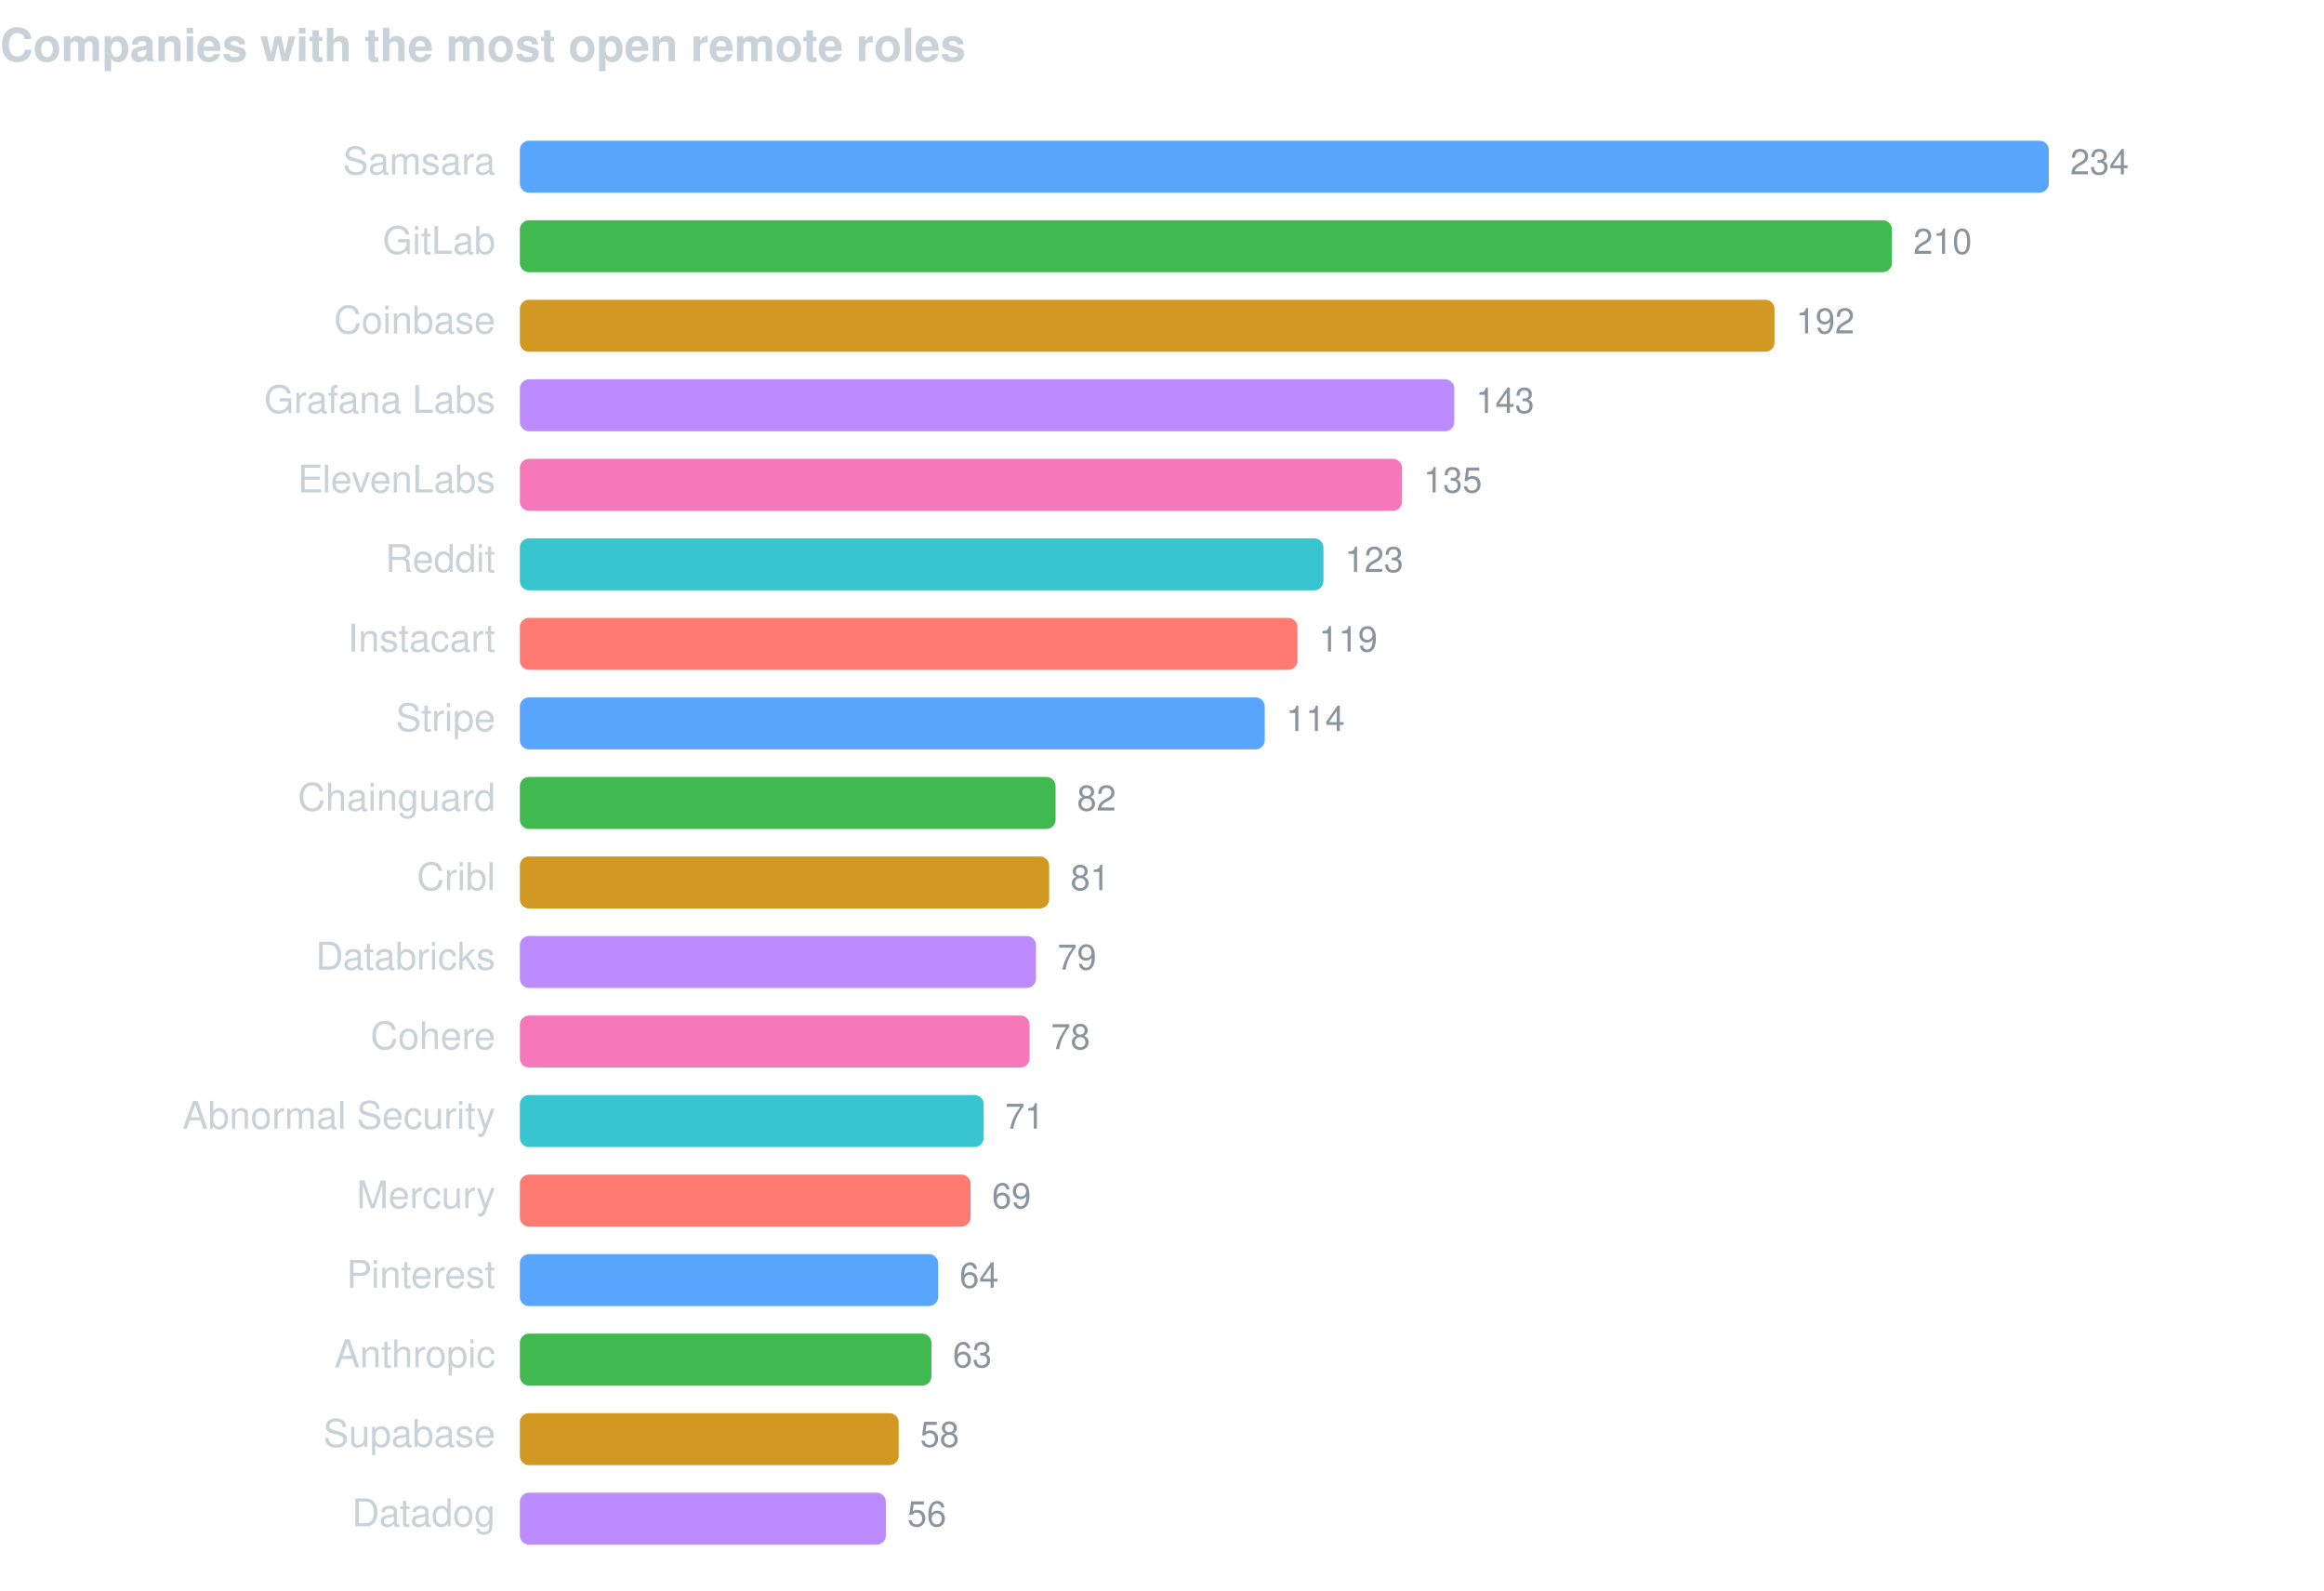
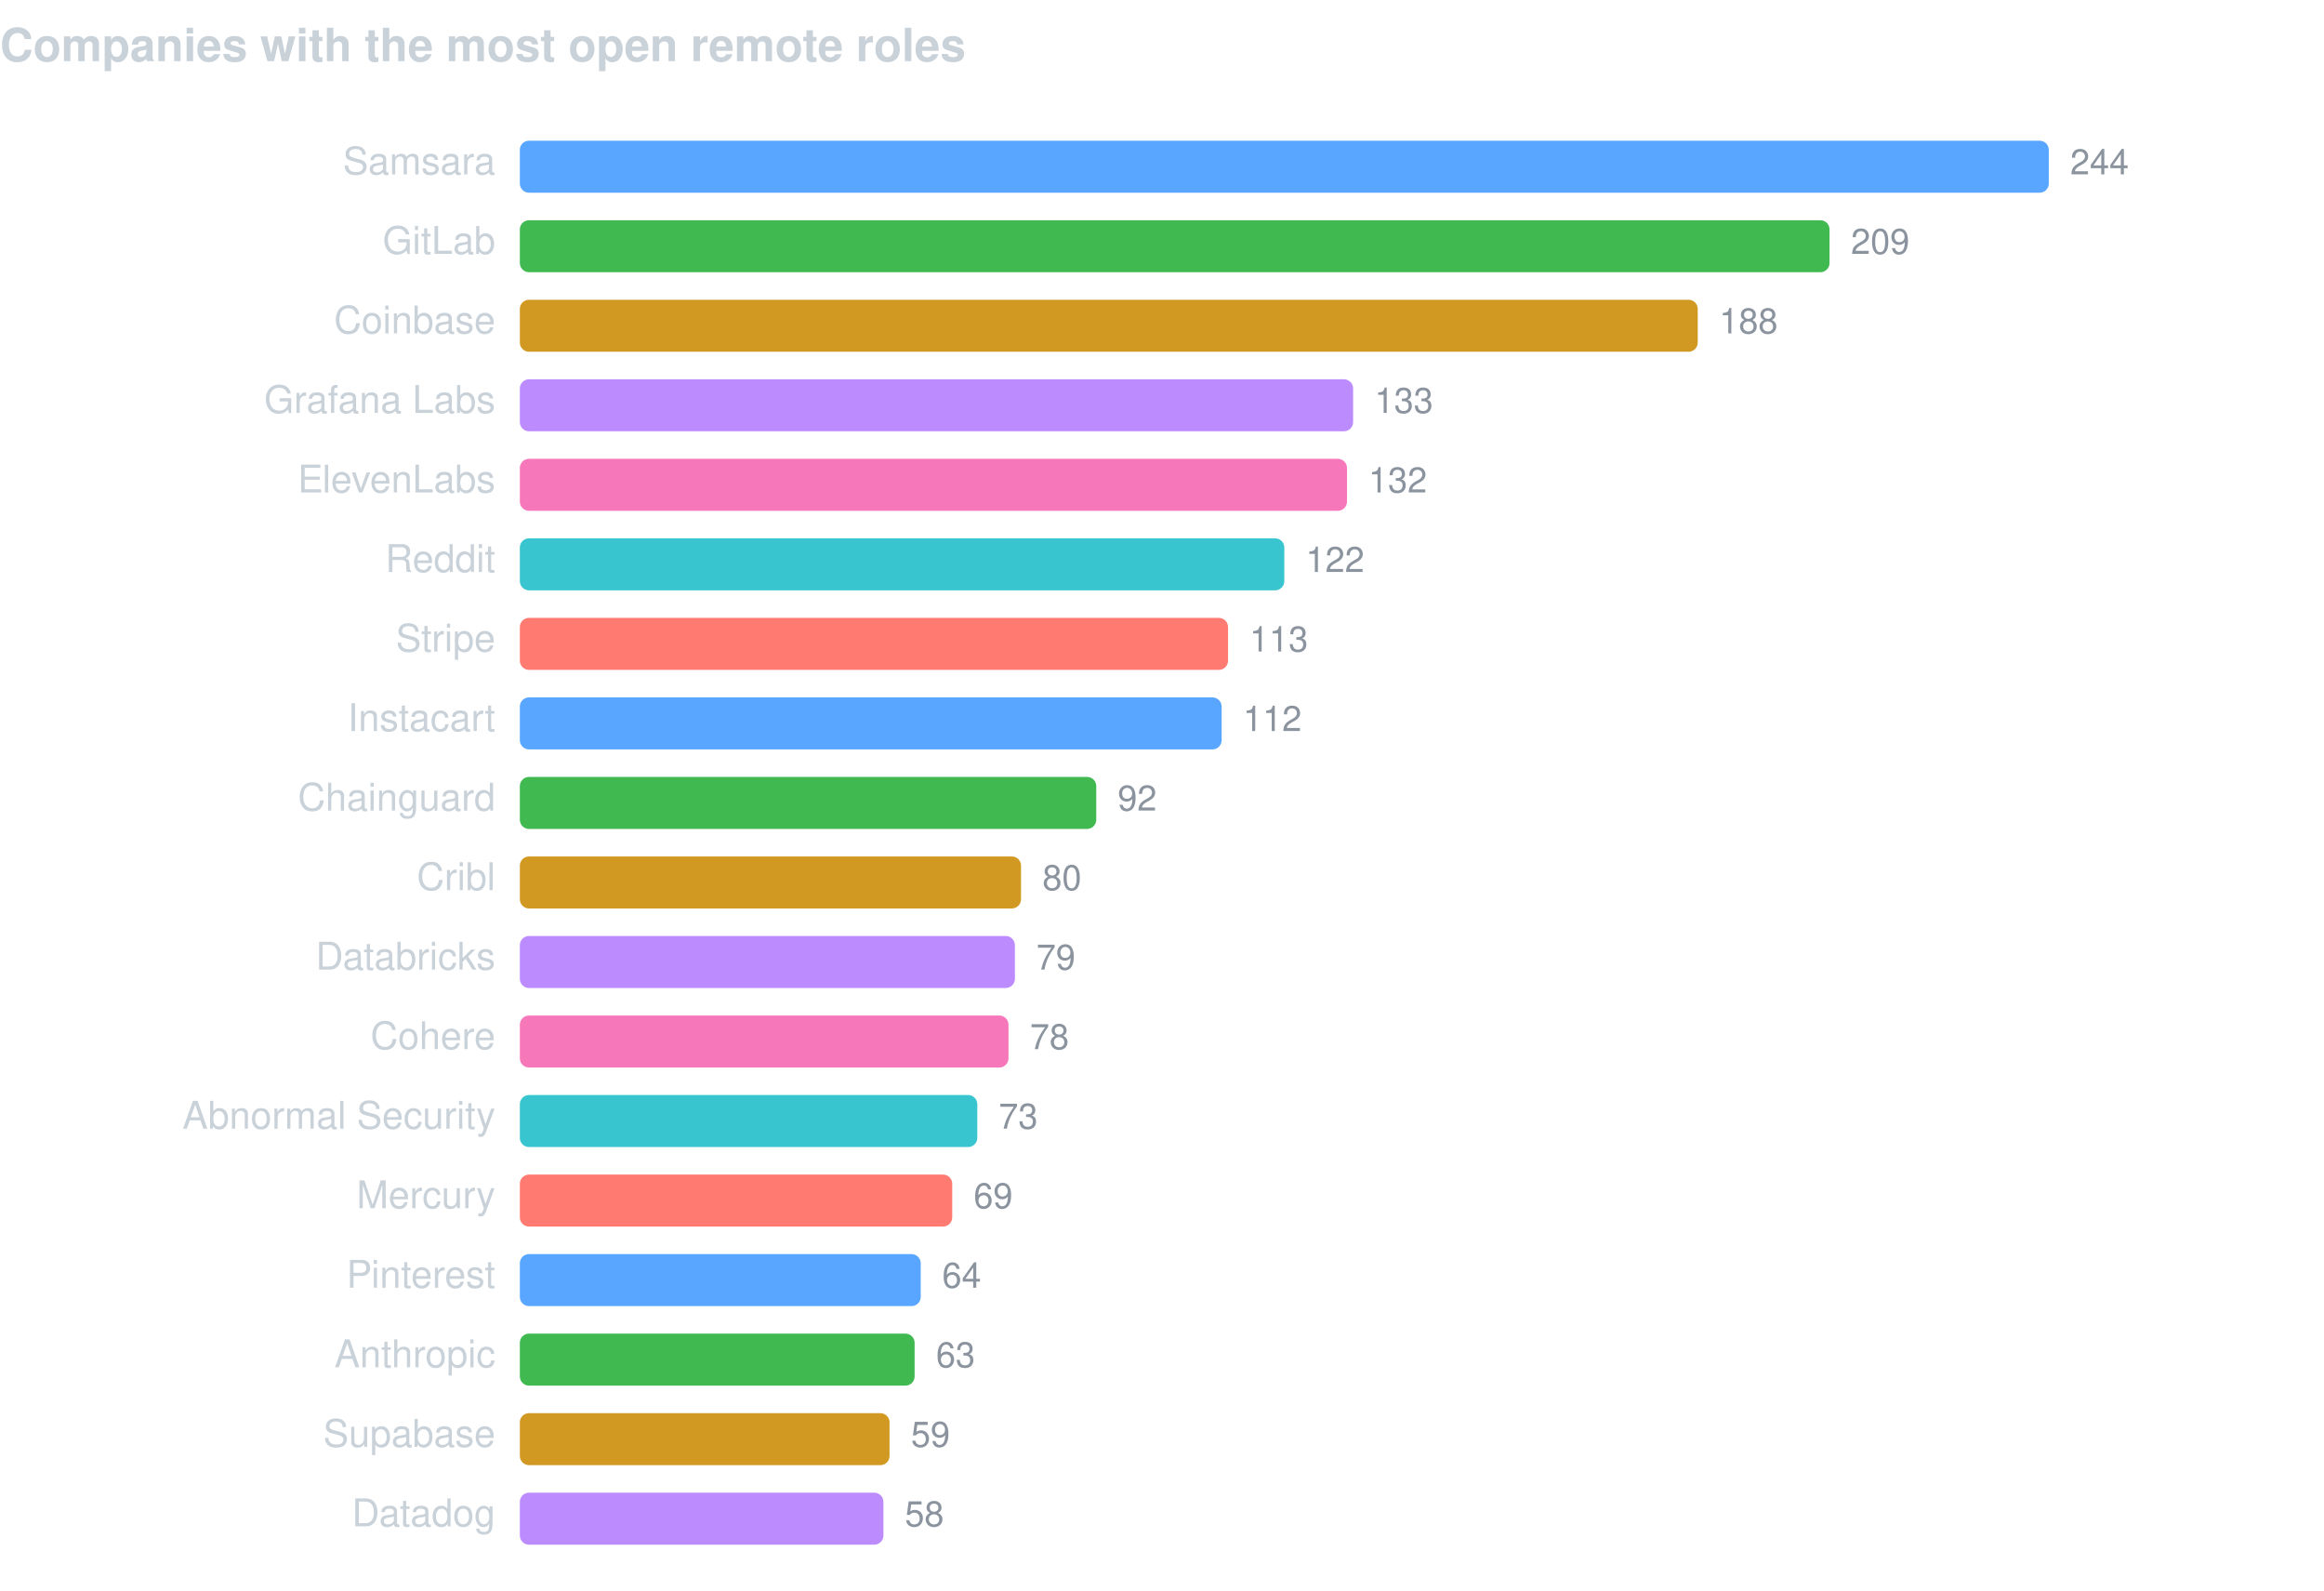
<svg xmlns="http://www.w3.org/2000/svg" width="760" height="520" viewBox="0 0 760 520" font-family="-apple-system,BlinkMacSystemFont,Segoe UI,Helvetica,Arial,sans-serif">
  <text x="0" y="20" fill="#c9d1d9" font-size="15" font-weight="600">Companies with the most open remote roles</text>
  <text x="162" y="57" fill="#c9d1d9" font-size="12.5" text-anchor="end">Samsara</text>
  <rect x="170" y="46" width="500.0" height="17" rx="3" fill="#58a6ff" />
-   <text x="677.0" y="57" fill="#8b949e" font-size="11.5">234</text>
+   <text x="677.0" y="57" fill="#8b949e" font-size="11.5">244</text>
  <text x="162" y="83" fill="#c9d1d9" font-size="12.5" text-anchor="end">GitLab</text>
-   <rect x="170" y="72" width="448.7" height="17" rx="3" fill="#3fb950" />
-   <text x="625.7" y="83" fill="#8b949e" font-size="11.5">210</text>
+   <rect x="170" y="72" width="428.3" height="17" rx="3" fill="#3fb950" />
+   <text x="605.3" y="83" fill="#8b949e" font-size="11.5">209</text>
  <text x="162" y="109" fill="#c9d1d9" font-size="12.5" text-anchor="end">Coinbase</text>
-   <rect x="170" y="98" width="410.3" height="17" rx="3" fill="#d29922" />
-   <text x="587.3" y="109" fill="#8b949e" font-size="11.5">192</text>
+   <rect x="170" y="98" width="385.2" height="17" rx="3" fill="#d29922" />
+   <text x="562.2" y="109" fill="#8b949e" font-size="11.5">188</text>
  <text x="162" y="135" fill="#c9d1d9" font-size="12.5" text-anchor="end">Grafana Labs</text>
-   <rect x="170" y="124" width="305.6" height="17" rx="3" fill="#bc8cff" />
-   <text x="482.6" y="135" fill="#8b949e" font-size="11.5">143</text>
+   <rect x="170" y="124" width="272.5" height="17" rx="3" fill="#bc8cff" />
+   <text x="449.5" y="135" fill="#8b949e" font-size="11.5">133</text>
  <text x="162" y="161" fill="#c9d1d9" font-size="12.5" text-anchor="end">ElevenLabs</text>
-   <rect x="170" y="150" width="288.5" height="17" rx="3" fill="#f778ba" />
-   <text x="465.5" y="161" fill="#8b949e" font-size="11.5">135</text>
+   <rect x="170" y="150" width="270.5" height="17" rx="3" fill="#f778ba" />
+   <text x="447.5" y="161" fill="#8b949e" font-size="11.5">132</text>
  <text x="162" y="187" fill="#c9d1d9" font-size="12.5" text-anchor="end">Reddit</text>
-   <rect x="170" y="176" width="262.8" height="17" rx="3" fill="#39c5cf" />
-   <text x="439.8" y="187" fill="#8b949e" font-size="11.5">123</text>
-   <text x="162" y="213" fill="#c9d1d9" font-size="12.5" text-anchor="end">Instacart</text>
-   <rect x="170" y="202" width="254.3" height="17" rx="3" fill="#ff7b72" />
-   <text x="431.3" y="213" fill="#8b949e" font-size="11.5">119</text>
-   <text x="162" y="239" fill="#c9d1d9" font-size="12.5" text-anchor="end">Stripe</text>
-   <rect x="170" y="228" width="243.6" height="17" rx="3" fill="#58a6ff" />
-   <text x="420.6" y="239" fill="#8b949e" font-size="11.5">114</text>
+   <rect x="170" y="176" width="250.0" height="17" rx="3" fill="#39c5cf" />
+   <text x="427.0" y="187" fill="#8b949e" font-size="11.5">122</text>
+   <text x="162" y="213" fill="#c9d1d9" font-size="12.5" text-anchor="end">Stripe</text>
+   <rect x="170" y="202" width="231.6" height="17" rx="3" fill="#ff7b72" />
+   <text x="408.6" y="213" fill="#8b949e" font-size="11.5">113</text>
+   <text x="162" y="239" fill="#c9d1d9" font-size="12.5" text-anchor="end">Instacart</text>
+   <rect x="170" y="228" width="229.5" height="17" rx="3" fill="#58a6ff" />
+   <text x="406.5" y="239" fill="#8b949e" font-size="11.5">112</text>
  <text x="162" y="265" fill="#c9d1d9" font-size="12.5" text-anchor="end">Chainguard</text>
-   <rect x="170" y="254" width="175.2" height="17" rx="3" fill="#3fb950" />
-   <text x="352.2" y="265" fill="#8b949e" font-size="11.5">82</text>
+   <rect x="170" y="254" width="188.5" height="17" rx="3" fill="#3fb950" />
+   <text x="365.5" y="265" fill="#8b949e" font-size="11.5">92</text>
  <text x="162" y="291" fill="#c9d1d9" font-size="12.5" text-anchor="end">Cribl</text>
-   <rect x="170" y="280" width="173.1" height="17" rx="3" fill="#d29922" />
-   <text x="350.1" y="291" fill="#8b949e" font-size="11.5">81</text>
+   <rect x="170" y="280" width="163.9" height="17" rx="3" fill="#d29922" />
+   <text x="340.9" y="291" fill="#8b949e" font-size="11.5">80</text>
  <text x="162" y="317" fill="#c9d1d9" font-size="12.5" text-anchor="end">Databricks</text>
-   <rect x="170" y="306" width="168.8" height="17" rx="3" fill="#bc8cff" />
-   <text x="345.8" y="317" fill="#8b949e" font-size="11.5">79</text>
+   <rect x="170" y="306" width="161.9" height="17" rx="3" fill="#bc8cff" />
+   <text x="338.9" y="317" fill="#8b949e" font-size="11.5">79</text>
  <text x="162" y="343" fill="#c9d1d9" font-size="12.5" text-anchor="end">Cohere</text>
-   <rect x="170" y="332" width="166.7" height="17" rx="3" fill="#f778ba" />
-   <text x="343.7" y="343" fill="#8b949e" font-size="11.5">78</text>
+   <rect x="170" y="332" width="159.8" height="17" rx="3" fill="#f778ba" />
+   <text x="336.8" y="343" fill="#8b949e" font-size="11.5">78</text>
  <text x="162" y="369" fill="#c9d1d9" font-size="12.5" text-anchor="end">Abnormal Security</text>
-   <rect x="170" y="358" width="151.7" height="17" rx="3" fill="#39c5cf" />
-   <text x="328.7" y="369" fill="#8b949e" font-size="11.5">71</text>
+   <rect x="170" y="358" width="149.6" height="17" rx="3" fill="#39c5cf" />
+   <text x="326.6" y="369" fill="#8b949e" font-size="11.5">73</text>
  <text x="162" y="395" fill="#c9d1d9" font-size="12.5" text-anchor="end">Mercury</text>
-   <rect x="170" y="384" width="147.4" height="17" rx="3" fill="#ff7b72" />
-   <text x="324.4" y="395" fill="#8b949e" font-size="11.5">69</text>
+   <rect x="170" y="384" width="141.4" height="17" rx="3" fill="#ff7b72" />
+   <text x="318.4" y="395" fill="#8b949e" font-size="11.5">69</text>
  <text x="162" y="421" fill="#c9d1d9" font-size="12.5" text-anchor="end">Pinterest</text>
-   <rect x="170" y="410" width="136.8" height="17" rx="3" fill="#58a6ff" />
-   <text x="313.8" y="421" fill="#8b949e" font-size="11.5">64</text>
+   <rect x="170" y="410" width="131.1" height="17" rx="3" fill="#58a6ff" />
+   <text x="308.1" y="421" fill="#8b949e" font-size="11.5">64</text>
  <text x="162" y="447" fill="#c9d1d9" font-size="12.5" text-anchor="end">Anthropic</text>
-   <rect x="170" y="436" width="134.6" height="17" rx="3" fill="#3fb950" />
-   <text x="311.6" y="447" fill="#8b949e" font-size="11.5">63</text>
+   <rect x="170" y="436" width="129.1" height="17" rx="3" fill="#3fb950" />
+   <text x="306.1" y="447" fill="#8b949e" font-size="11.5">63</text>
  <text x="162" y="473" fill="#c9d1d9" font-size="12.5" text-anchor="end">Supabase</text>
-   <rect x="170" y="462" width="123.9" height="17" rx="3" fill="#d29922" />
-   <text x="300.9" y="473" fill="#8b949e" font-size="11.5">58</text>
+   <rect x="170" y="462" width="120.9" height="17" rx="3" fill="#d29922" />
+   <text x="297.9" y="473" fill="#8b949e" font-size="11.5">59</text>
  <text x="162" y="499" fill="#c9d1d9" font-size="12.5" text-anchor="end">Datadog</text>
-   <rect x="170" y="488" width="119.7" height="17" rx="3" fill="#bc8cff" />
-   <text x="296.7" y="499" fill="#8b949e" font-size="11.5">56</text>
+   <rect x="170" y="488" width="118.9" height="17" rx="3" fill="#bc8cff" />
+   <text x="295.9" y="499" fill="#8b949e" font-size="11.5">58</text>
</svg>
